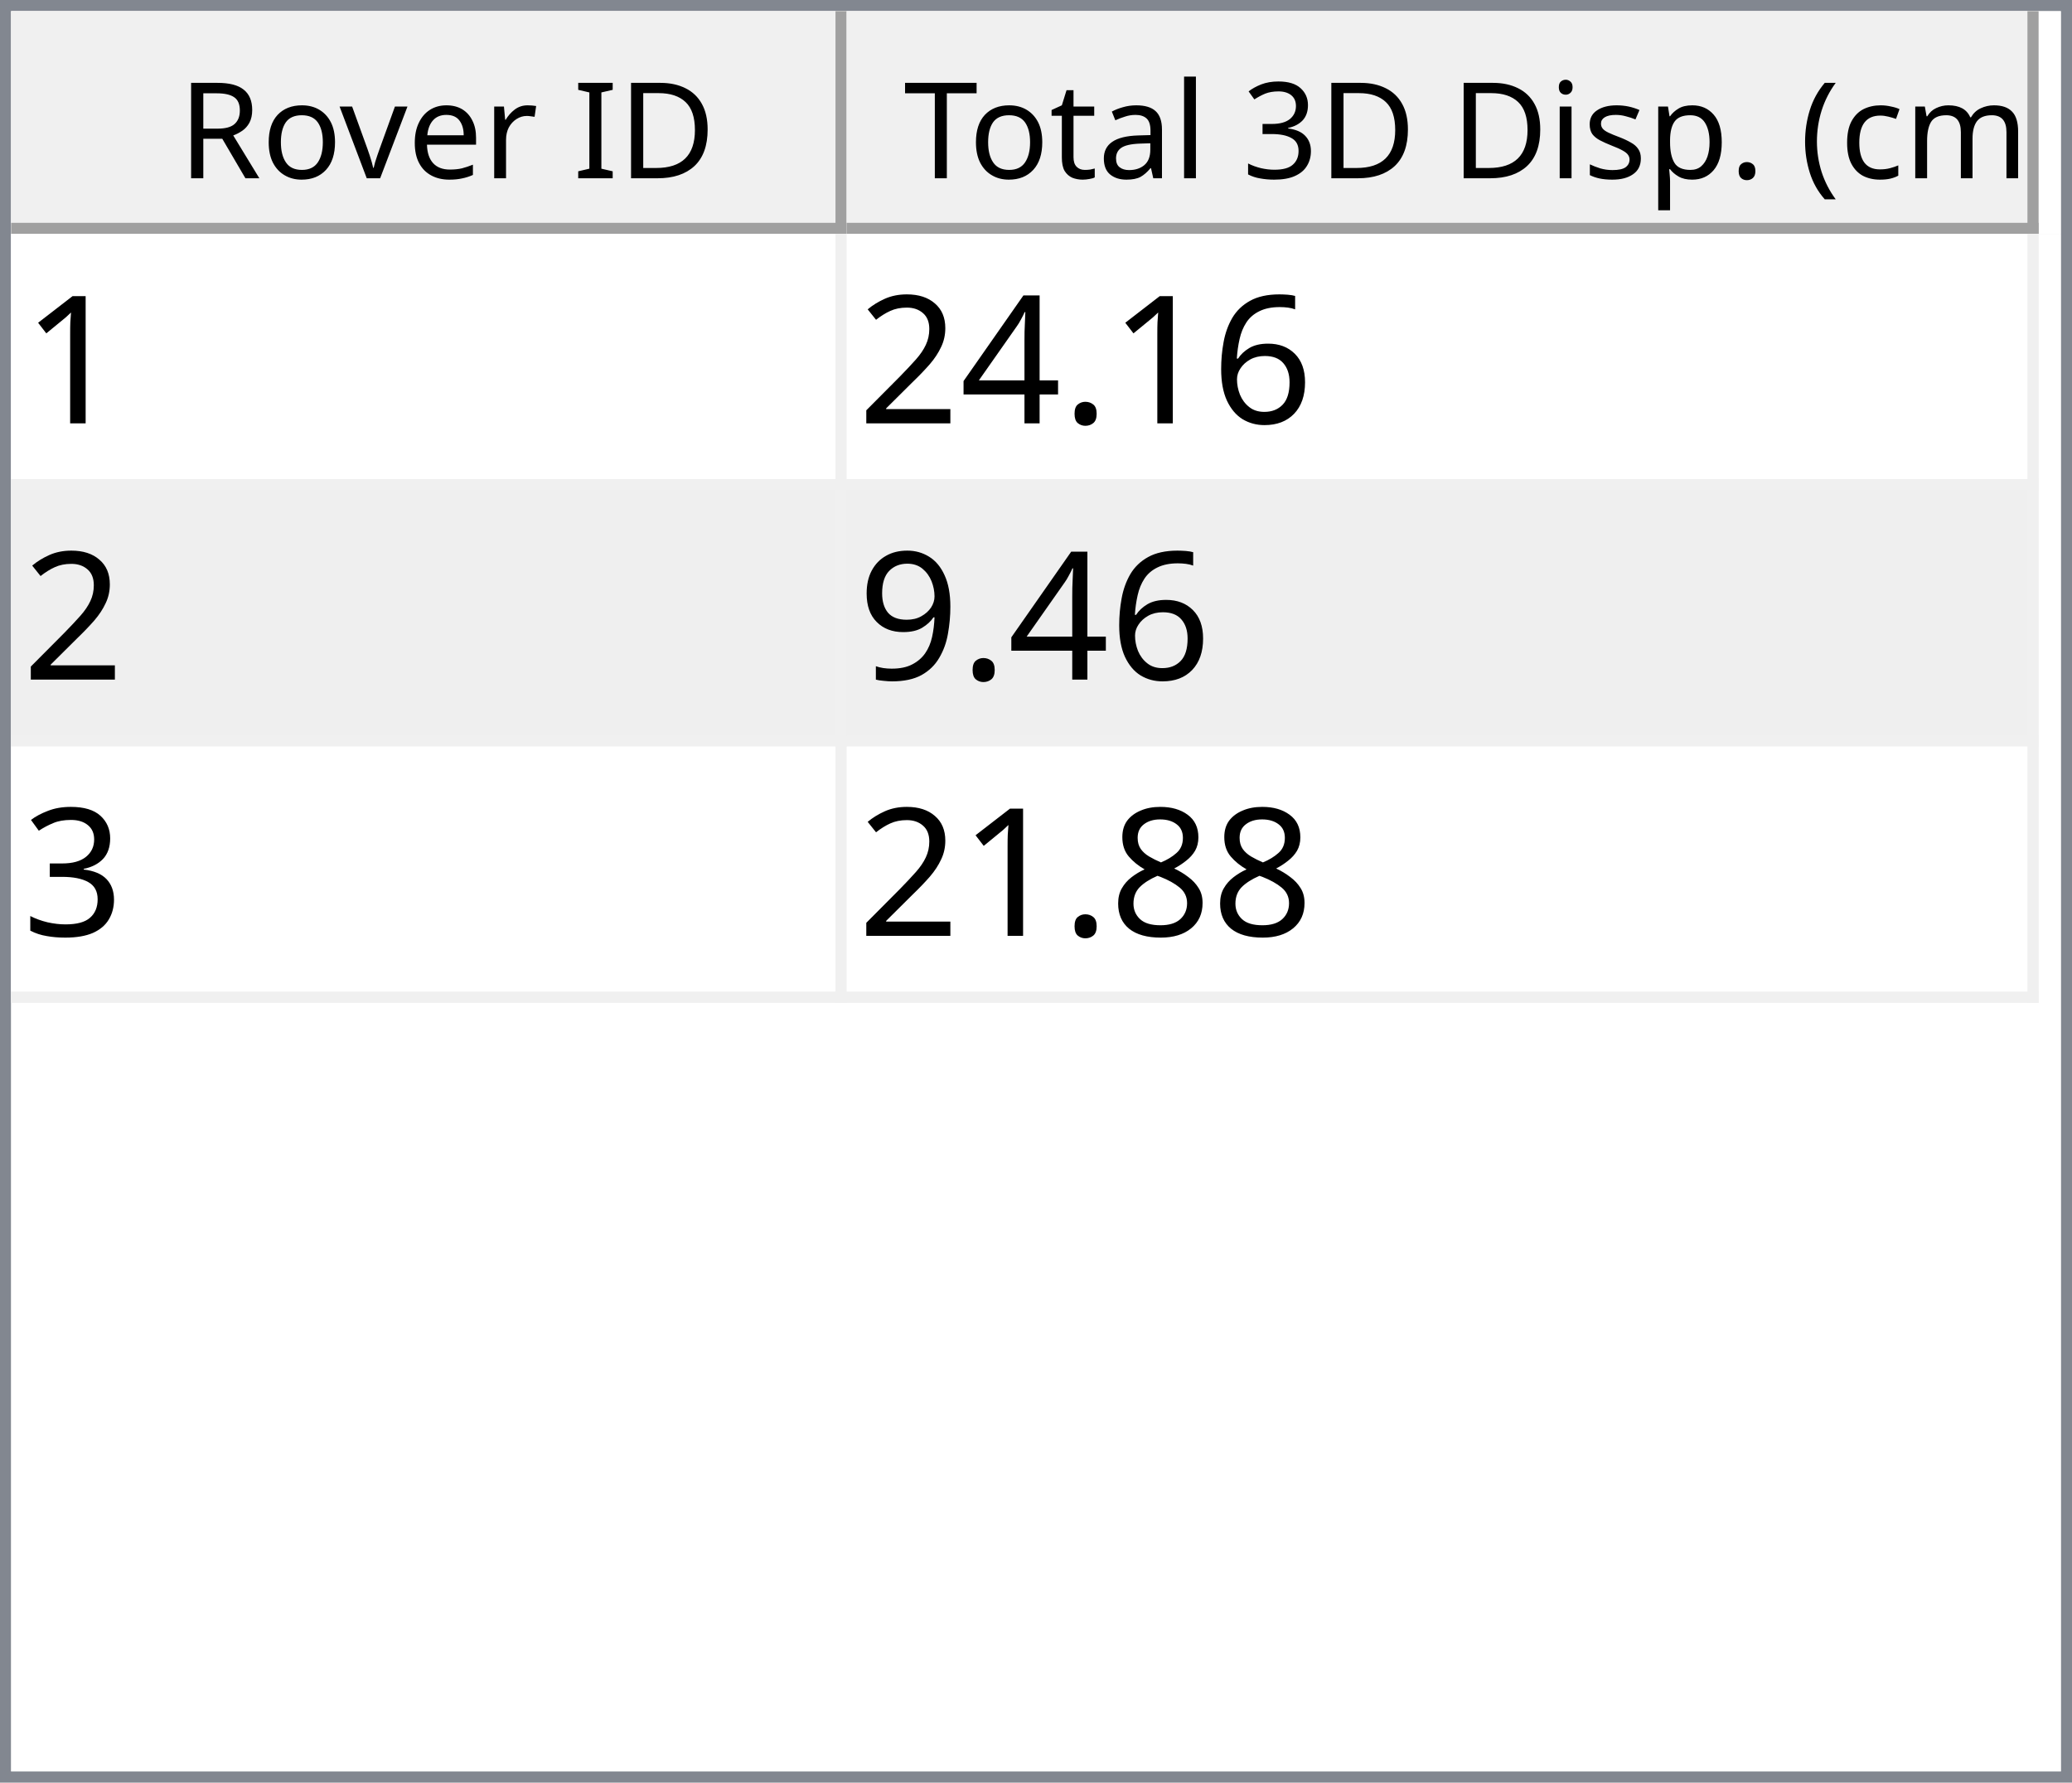
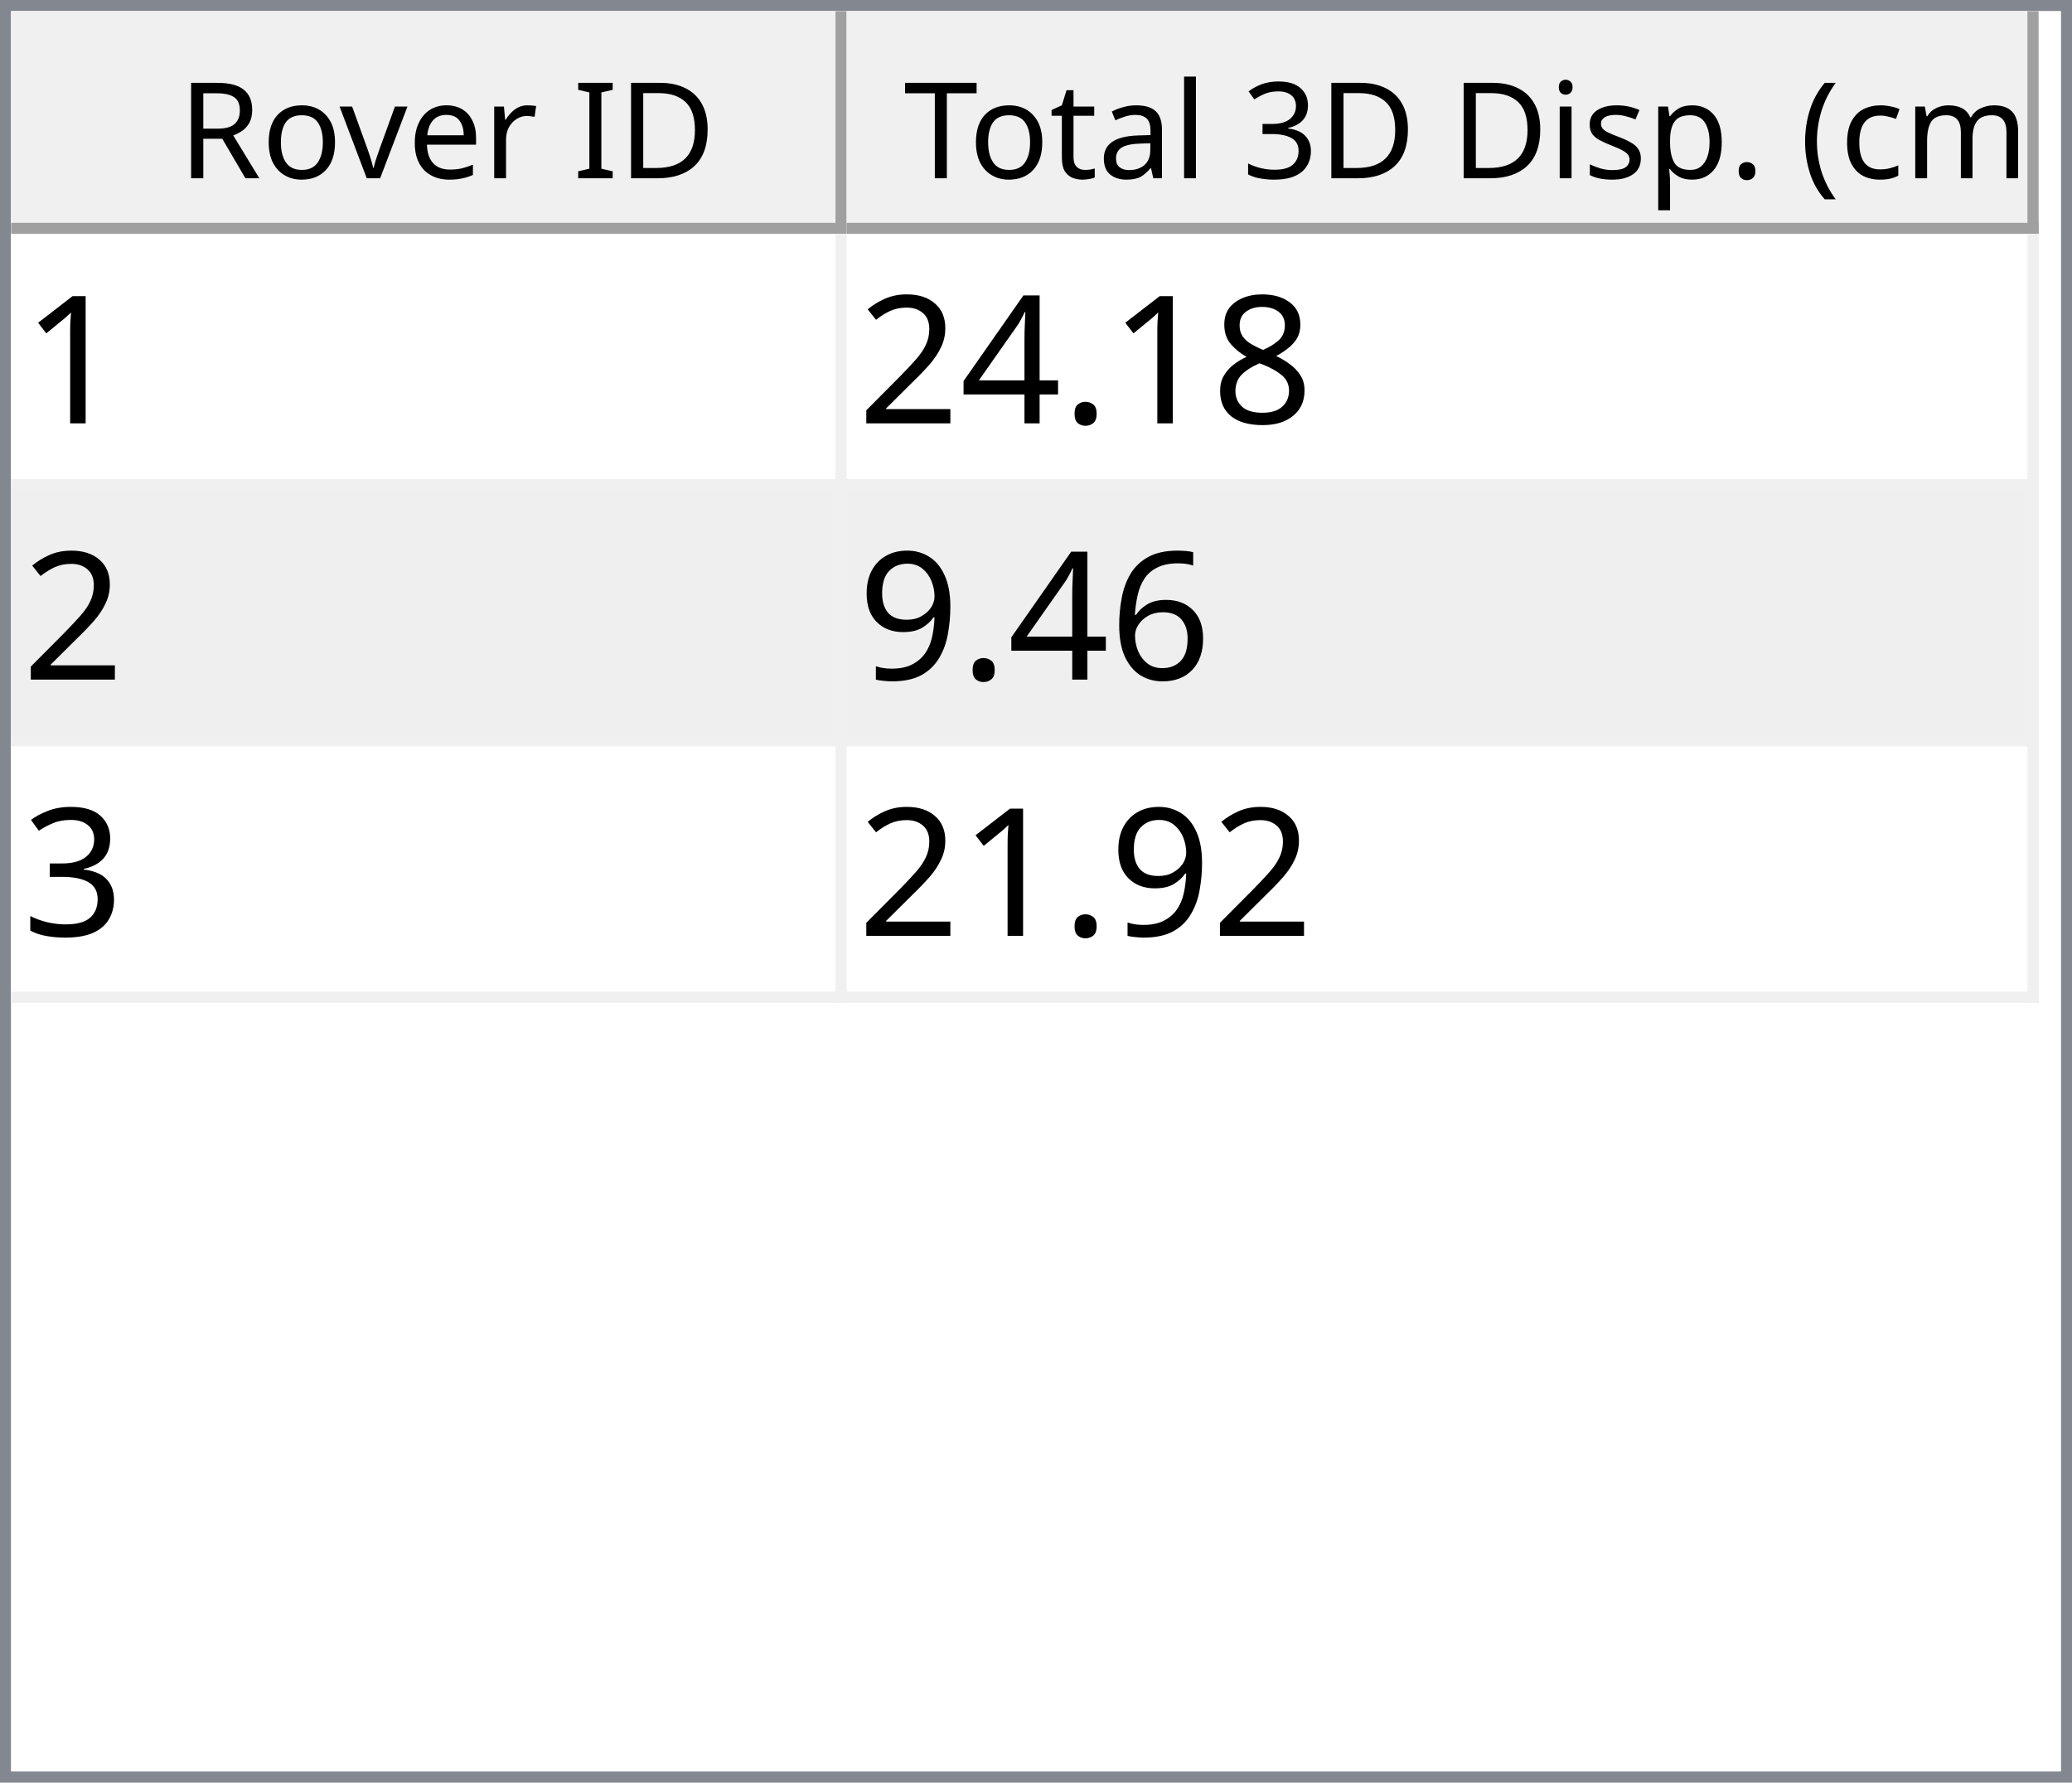
<svg xmlns="http://www.w3.org/2000/svg" style="fill-opacity:1; color-rendering:auto; color-interpolation:auto; text-rendering:auto; stroke:black; stroke-linecap:square; stroke-miterlimit:10; shape-rendering:auto; stroke-opacity:1; fill:black; stroke-dasharray:none; font-weight:normal; stroke-width:1; font-family:'Dialog'; font-style:normal; stroke-linejoin:miter; font-size:12px; stroke-dashoffset:0; image-rendering:auto;" width="186" height="160">
  <defs id="genericDefs" />
  <g>
    <defs id="defs1">
      <clipPath clipPathUnits="userSpaceOnUse" id="clipPath1">
        <path d="M0 0 L186 0 L186 160 L0 160 L0 0 Z" />
      </clipPath>
      <clipPath clipPathUnits="userSpaceOnUse" id="clipPath2">
        <path d="M0 0 L0 160 L186 160 L186 0 Z" />
      </clipPath>
      <clipPath clipPathUnits="userSpaceOnUse" id="clipPath3">
        <path d="M0 0 L0 20 L184 20 L184 0 Z" />
      </clipPath>
      <clipPath clipPathUnits="userSpaceOnUse" id="clipPath4">
        <path d="M0 0 L0 20 L75 20 L75 0 Z" />
      </clipPath>
      <clipPath clipPathUnits="userSpaceOnUse" id="clipPath5">
        <path d="M1 1 L1 19 L74 19 L74 1 Z" />
      </clipPath>
      <clipPath clipPathUnits="userSpaceOnUse" id="clipPath6">
        <path d="M0 0 L0 18 L73 18 L73 0 Z" />
      </clipPath>
      <clipPath clipPathUnits="userSpaceOnUse" id="clipPath7">
        <path d="M-0.5 -0.5 L-0.5 19.5 L74.5 19.5 L74.5 -0.5 Z" />
      </clipPath>
      <clipPath clipPathUnits="userSpaceOnUse" id="clipPath8">
        <path d="M0 0 L0 20 L107 20 L107 0 Z" />
      </clipPath>
      <clipPath clipPathUnits="userSpaceOnUse" id="clipPath9">
        <path d="M1 1 L1 19 L106 19 L106 1 Z" />
      </clipPath>
      <clipPath clipPathUnits="userSpaceOnUse" id="clipPath10">
        <path d="M0 0 L0 18 L105 18 L105 0 Z" />
      </clipPath>
      <clipPath clipPathUnits="userSpaceOnUse" id="clipPath11">
        <path d="M-0.5 -0.5 L-0.5 19.5 L106.5 19.5 L106.5 -0.5 Z" />
      </clipPath>
      <clipPath clipPathUnits="userSpaceOnUse" id="clipPath12">
        <path d="M0 0 L0 138 L184 138 L184 0 Z" />
      </clipPath>
      <clipPath clipPathUnits="userSpaceOnUse" id="clipPath13">
        <path d="M0 0 L0 69 L182 69 L182 0 Z" />
      </clipPath>
      <clipPath clipPathUnits="userSpaceOnUse" id="clipPath14">
        <path d="M-0.5 -0.5 L-0.5 68.5 L181.5 68.5 L181.5 -0.5 Z" />
      </clipPath>
      <clipPath clipPathUnits="userSpaceOnUse" id="clipPath15">
        <path d="M0 0 L0 22 L74 22 L74 0 Z" />
      </clipPath>
      <clipPath clipPathUnits="userSpaceOnUse" id="clipPath16">
        <path d="M0 0 L0 22 L106 22 L106 0 Z" />
      </clipPath>
      <font horiz-adv-x="64.551" id="font1">
        <font-face ascent="107.91" descent="25.098" units-per-em="100" style="font-style:normal; font-family:Segoe UI; font-weight:normal;" />
        <missing-glyph horiz-adv-x="64.551" d="M8.109 0 L8.109 68.266 L56.453 68.266 L56.453 0 L8.109 0 ZM15.328 7.234 L49.219 7.234 L49.219 61.031 L15.328 61.031 L15.328 7.234 Z" />
        <glyph unicode="D" horiz-adv-x="70.117" d="M9.188 0 L9.188 70.016 L28.516 70.016 Q65.531 70.016 65.531 35.891 Q65.531 19.672 55.25 9.836 Q44.969 0 27.734 0 L9.188 0 ZM17.391 62.594 L17.391 7.422 L27.828 7.422 Q41.609 7.422 49.273 14.797 Q56.938 22.172 56.938 35.688 Q56.938 62.594 28.328 62.594 L17.391 62.594 Z" />
        <glyph unicode="I" horiz-adv-x="26.611" d="M17.391 0 L9.188 0 L9.188 70.016 L17.391 70.016 L17.391 0 Z" />
        <glyph unicode=" " horiz-adv-x="27.393" d="" />
        <glyph unicode="r" horiz-adv-x="34.766" d="M34.188 41.891 Q32.078 43.5 28.125 43.5 Q23 43.5 19.555 38.672 Q16.109 33.844 16.109 25.484 L16.109 0 L8.109 0 L8.109 50 L16.109 50 L16.109 39.703 L16.312 39.703 Q18.016 44.969 21.531 47.922 Q25.047 50.875 29.391 50.875 Q32.516 50.875 34.188 50.203 L34.188 41.891 Z" />
        <glyph unicode="e" horiz-adv-x="52.295" d="M48.297 23 L12.984 23 Q13.188 14.656 17.484 10.109 Q21.781 5.562 29.297 5.562 Q37.75 5.562 44.828 11.141 L44.828 3.609 Q38.234 -1.172 27.391 -1.172 Q16.797 -1.172 10.742 5.641 Q4.688 12.453 4.688 24.812 Q4.688 36.469 11.305 43.82 Q17.922 51.172 27.734 51.172 Q37.547 51.172 42.922 44.828 Q48.297 38.484 48.297 27.203 L48.297 23 ZM40.094 29.781 Q40.047 36.719 36.75 40.578 Q33.453 44.438 27.594 44.438 Q21.922 44.438 17.969 40.383 Q14.016 36.328 13.094 29.781 L40.094 29.781 Z" />
        <glyph unicode="v" horiz-adv-x="47.9" d="M47.406 50 L27.484 0 L19.625 0 L0.688 50 L9.469 50 L22.172 13.672 Q23.578 9.672 23.922 6.688 L24.125 6.688 Q24.609 10.453 25.688 13.484 L38.969 50 L47.406 50 Z" />
        <glyph unicode="o" horiz-adv-x="58.594" d="M29 -1.172 Q17.922 -1.172 11.305 5.836 Q4.688 12.844 4.688 24.422 Q4.688 37.016 11.57 44.094 Q18.453 51.172 30.172 51.172 Q41.359 51.172 47.633 44.289 Q53.906 37.406 53.906 25.203 Q53.906 13.234 47.141 6.031 Q40.375 -1.172 29 -1.172 ZM29.594 44.438 Q21.875 44.438 17.383 39.188 Q12.891 33.938 12.891 24.703 Q12.891 15.828 17.43 10.695 Q21.969 5.562 29.594 5.562 Q37.359 5.562 41.531 10.594 Q45.703 15.625 45.703 24.906 Q45.703 34.281 41.531 39.359 Q37.359 44.438 29.594 44.438 Z" />
        <glyph unicode="R" horiz-adv-x="59.814" d="M59.375 0 L49.609 0 L37.891 19.625 Q36.281 22.359 34.766 24.289 Q33.25 26.219 31.664 27.438 Q30.078 28.656 28.25 29.219 Q26.422 29.781 24.125 29.781 L17.391 29.781 L17.391 0 L9.188 0 L9.188 70.016 L30.078 70.016 Q34.672 70.016 38.555 68.867 Q42.438 67.719 45.289 65.375 Q48.141 63.031 49.758 59.547 Q51.375 56.062 51.375 51.375 Q51.375 47.703 50.273 44.656 Q49.172 41.609 47.148 39.211 Q45.125 36.812 42.266 35.133 Q39.406 33.453 35.844 32.516 L35.844 32.328 Q37.594 31.547 38.891 30.547 Q40.188 29.547 41.359 28.18 Q42.531 26.812 43.68 25.078 Q44.828 23.344 46.234 21.047 L59.375 0 ZM17.391 62.594 L17.391 37.203 L28.516 37.203 Q31.594 37.203 34.203 38.133 Q36.812 39.062 38.719 40.797 Q40.625 42.531 41.703 45.047 Q42.781 47.562 42.781 50.688 Q42.781 56.297 39.141 59.445 Q35.5 62.594 28.609 62.594 L17.391 62.594 Z" />
        <glyph unicode=")" horiz-adv-x="30.176" d="M8.297 -15.922 L1.172 -15.922 Q16.406 2.344 16.406 26.812 Q16.406 51.469 1.078 70.016 L8.297 70.016 Q23.531 52.156 23.531 26.703 Q23.531 1.375 8.297 -15.922 Z" />
        <glyph unicode="m" horiz-adv-x="86.133" d="M79.109 0 L71.094 0 L71.094 28.719 Q71.094 37.016 68.531 40.727 Q65.969 44.438 59.906 44.438 Q54.781 44.438 51.195 39.75 Q47.609 35.062 47.609 28.516 L47.609 0 L39.594 0 L39.594 29.688 Q39.594 44.438 28.219 44.438 Q22.953 44.438 19.531 40.016 Q16.109 35.594 16.109 28.516 L16.109 0 L8.109 0 L8.109 50 L16.109 50 L16.109 42.094 L16.312 42.094 Q21.625 51.172 31.844 51.172 Q36.969 51.172 40.773 48.312 Q44.578 45.453 46 40.828 Q51.562 51.172 62.594 51.172 Q79.109 51.172 79.109 30.812 L79.109 0 Z" />
        <glyph unicode="c" horiz-adv-x="46.191" d="M42.188 2.297 Q36.422 -1.172 28.516 -1.172 Q17.828 -1.172 11.258 5.789 Q4.688 12.75 4.688 23.828 Q4.688 36.188 11.766 43.68 Q18.844 51.172 30.672 51.172 Q37.25 51.172 42.281 48.734 L42.281 40.531 Q36.719 44.438 30.375 44.438 Q22.703 44.438 17.797 38.945 Q12.891 33.453 12.891 24.516 Q12.891 15.719 17.508 10.641 Q22.125 5.562 29.891 5.562 Q36.422 5.562 42.188 9.906 L42.188 2.297 Z" />
        <glyph unicode="(" horiz-adv-x="30.176" d="M29.109 -15.922 L21.969 -15.922 Q6.844 1.375 6.844 26.703 Q6.844 52.156 21.969 70.016 L29.203 70.016 Q13.875 51.469 13.875 26.812 Q13.875 2.344 29.109 -15.922 Z" />
        <glyph unicode="." horiz-adv-x="21.68" d="M10.891 -1.078 Q8.641 -1.078 7.055 0.539 Q5.469 2.156 5.469 4.391 Q5.469 6.641 7.055 8.273 Q8.641 9.906 10.891 9.906 Q13.188 9.906 14.797 8.273 Q16.406 6.641 16.406 4.391 Q16.406 2.156 14.797 0.539 Q13.188 -1.078 10.891 -1.078 Z" />
        <glyph unicode="p" horiz-adv-x="58.789" d="M16.312 7.234 L16.109 7.234 L16.109 -23 L8.109 -23 L8.109 50 L16.109 50 L16.109 41.219 L16.312 41.219 Q22.219 51.172 33.594 51.172 Q43.266 51.172 48.688 44.461 Q54.109 37.75 54.109 26.469 Q54.109 13.922 48 6.375 Q41.891 -1.172 31.297 -1.172 Q21.578 -1.172 16.312 7.234 ZM16.109 27.391 L16.109 20.406 Q16.109 14.203 20.141 9.883 Q24.172 5.562 30.375 5.562 Q37.641 5.562 41.773 11.133 Q45.906 16.703 45.906 26.609 Q45.906 34.969 42.047 39.703 Q38.188 44.438 31.594 44.438 Q24.609 44.438 20.359 39.578 Q16.109 34.719 16.109 27.391 Z" />
        <glyph unicode="s" horiz-adv-x="42.432" d="M5.078 1.812 L5.078 10.406 Q11.625 5.562 19.484 5.562 Q30.031 5.562 30.031 12.594 Q30.031 14.594 29.125 15.992 Q28.219 17.391 26.68 18.461 Q25.141 19.531 23.07 20.383 Q21 21.234 18.609 22.172 Q15.281 23.484 12.766 24.828 Q10.25 26.172 8.57 27.859 Q6.891 29.547 6.031 31.695 Q5.172 33.844 5.172 36.719 Q5.172 40.234 6.789 42.945 Q8.406 45.656 11.086 47.484 Q13.766 49.312 17.211 50.242 Q20.656 51.172 24.312 51.172 Q30.812 51.172 35.938 48.922 L35.938 40.828 Q30.422 44.438 23.25 44.438 Q21 44.438 19.195 43.922 Q17.391 43.406 16.094 42.477 Q14.797 41.547 14.086 40.258 Q13.375 38.969 13.375 37.406 Q13.375 35.453 14.086 34.133 Q14.797 32.812 16.164 31.789 Q17.531 30.766 19.484 29.938 Q21.438 29.109 23.922 28.125 Q27.25 26.859 29.883 25.516 Q32.516 24.172 34.375 22.484 Q36.234 20.797 37.234 18.602 Q38.234 16.406 38.234 13.375 Q38.234 9.672 36.602 6.938 Q34.969 4.203 32.234 2.398 Q29.5 0.594 25.93 -0.289 Q22.359 -1.172 18.453 -1.172 Q10.75 -1.172 5.078 1.812 Z" />
        <glyph unicode="i" horiz-adv-x="24.219" d="M12.203 62.703 Q10.062 62.703 8.547 64.164 Q7.031 65.625 7.031 67.875 Q7.031 70.125 8.547 71.609 Q10.062 73.094 12.203 73.094 Q14.406 73.094 15.945 71.609 Q17.484 70.125 17.484 67.875 Q17.484 65.719 15.945 64.211 Q14.406 62.703 12.203 62.703 ZM16.109 0 L8.109 0 L8.109 50 L16.109 50 L16.109 0 Z" />
        <glyph unicode="3" horiz-adv-x="53.906" d="M46.531 19.828 Q46.531 15.094 44.75 11.211 Q42.969 7.328 39.719 4.57 Q36.469 1.812 31.93 0.297 Q27.391 -1.219 21.922 -1.219 Q11.922 -1.219 6 2.594 L6 11.188 Q13.094 5.609 22.219 5.609 Q25.875 5.609 28.828 6.539 Q31.781 7.469 33.906 9.227 Q36.031 10.984 37.18 13.477 Q38.328 15.969 38.328 19.094 Q38.328 32.812 18.797 32.812 L12.984 32.812 L12.984 39.594 L18.5 39.594 Q35.797 39.594 35.797 52.484 Q35.797 64.406 22.609 64.406 Q15.188 64.406 8.688 59.422 L8.688 67.188 Q15.375 71.188 24.609 71.188 Q29 71.188 32.57 69.969 Q36.141 68.75 38.68 66.555 Q41.219 64.359 42.609 61.281 Q44 58.203 44 54.5 Q44 40.672 30.031 36.719 L30.031 36.531 Q33.594 36.141 36.625 34.797 Q39.656 33.453 41.852 31.305 Q44.047 29.156 45.289 26.25 Q46.531 23.344 46.531 19.828 Z" />
        <glyph unicode="l" horiz-adv-x="24.219" d="M16.109 0 L8.109 0 L8.109 74.031 L16.109 74.031 L16.109 0 Z" />
        <glyph unicode="a" horiz-adv-x="50.879" d="M43.891 0 L35.891 0 L35.891 7.812 L35.688 7.812 Q30.469 -1.172 20.312 -1.172 Q12.844 -1.172 8.617 2.781 Q4.391 6.734 4.391 13.281 Q4.391 27.297 20.906 29.594 L35.891 31.688 Q35.891 44.438 25.594 44.438 Q16.547 44.438 9.281 38.281 L9.281 46.484 Q16.656 51.172 26.266 51.172 Q43.891 51.172 43.891 32.516 L43.891 0 ZM35.891 25.297 L23.828 23.641 Q18.266 22.859 15.43 20.875 Q12.594 18.891 12.594 13.875 Q12.594 10.203 15.211 7.883 Q17.828 5.562 22.172 5.562 Q28.125 5.562 32.008 9.742 Q35.891 13.922 35.891 20.312 L35.891 25.297 Z" />
        <glyph unicode="t" horiz-adv-x="33.887" d="M31.297 0.484 Q28.469 -1.078 23.828 -1.078 Q10.688 -1.078 10.688 13.578 L10.688 43.172 L2.094 43.172 L2.094 50 L10.688 50 L10.688 62.203 L18.703 64.797 L18.703 50 L31.297 50 L31.297 43.172 L18.703 43.172 L18.703 14.984 Q18.703 9.969 20.414 7.82 Q22.125 5.672 26.078 5.672 Q29.109 5.672 31.297 7.328 L31.297 0.484 Z" />
        <glyph unicode="T" horiz-adv-x="52.393" d="M50.594 62.594 L30.375 62.594 L30.375 0 L22.172 0 L22.172 62.594 L2 62.594 L2 70.016 L50.594 70.016 L50.594 62.594 Z" />
      </font>
      <font horiz-adv-x="75.0" id="font2">
        <font-face ascent="100.537" descent="21.973" units-per-em="100" style="font-style:normal; font-family:sans-serif; font-weight:normal;" />
        <missing-glyph horiz-adv-x="75.0" d="M12.5 0 L12.5 62.5 L62.5 62.5 L62.5 0 L12.5 0 ZM14.062 1.562 L60.938 1.562 L60.938 60.938 L14.062 60.938 L14.062 1.562 Z" />
        <glyph unicode="1" horiz-adv-x="55.615" d="M37.25 0 L28.469 0 L28.469 56 Q25.297 52.984 20.141 49.953 Q14.984 46.922 10.891 45.406 L10.891 53.906 Q18.266 57.375 23.781 62.305 Q29.297 67.234 31.594 71.875 L37.25 71.875 L37.25 0 Z" />
-         <glyph unicode="6" horiz-adv-x="55.615" d="M49.75 54.047 L41.016 53.375 Q39.844 58.547 37.703 60.891 Q34.125 64.656 28.906 64.656 Q24.703 64.656 21.531 62.312 Q17.391 59.281 14.992 53.469 Q12.594 47.656 12.5 36.922 Q15.672 41.75 20.266 44.094 Q24.859 46.438 29.891 46.438 Q38.672 46.438 44.852 39.969 Q51.031 33.5 51.031 23.25 Q51.031 16.5 48.125 10.719 Q45.219 4.938 40.141 1.859 Q35.062 -1.219 28.609 -1.219 Q17.625 -1.219 10.695 6.859 Q3.766 14.938 3.766 33.5 Q3.766 54.25 11.422 63.672 Q18.109 71.875 29.438 71.875 Q37.891 71.875 43.289 67.141 Q48.688 62.406 49.75 54.047 ZM13.875 23.188 Q13.875 18.656 15.797 14.508 Q17.719 10.359 21.188 8.18 Q24.656 6 28.469 6 Q34.031 6 38.039 10.492 Q42.047 14.984 42.047 22.703 Q42.047 30.125 38.086 34.398 Q34.125 38.672 28.125 38.672 Q22.172 38.672 18.023 34.398 Q13.875 30.125 13.875 23.188 Z" />
+         <glyph unicode="8" horiz-adv-x="55.615" d="M17.672 38.812 Q12.203 40.828 9.57 44.539 Q6.938 48.25 6.938 53.422 Q6.938 61.234 12.555 66.555 Q18.172 71.875 27.484 71.875 Q36.859 71.875 42.578 66.43 Q48.297 60.984 48.297 53.172 Q48.297 48.188 45.68 44.508 Q43.062 40.828 37.75 38.812 Q44.344 36.672 47.781 31.883 Q51.219 27.094 51.219 20.453 Q51.219 11.281 44.727 5.031 Q38.234 -1.219 27.641 -1.219 Q17.047 -1.219 10.547 5.055 Q4.047 11.328 4.047 20.703 Q4.047 27.688 7.594 32.398 Q11.141 37.109 17.672 38.812 ZM15.922 53.719 Q15.922 48.641 19.195 45.414 Q22.469 42.188 27.688 42.188 Q32.766 42.188 36.016 45.383 Q39.266 48.578 39.266 53.219 Q39.266 58.062 35.914 61.359 Q32.562 64.656 27.594 64.656 Q22.562 64.656 19.242 61.43 Q15.922 58.203 15.922 53.719 ZM13.094 20.656 Q13.094 16.891 14.875 13.375 Q16.656 9.859 20.172 7.93 Q23.688 6 27.734 6 Q34.031 6 38.133 10.055 Q42.234 14.109 42.234 20.359 Q42.234 26.703 38.016 30.859 Q33.797 35.016 27.438 35.016 Q21.234 35.016 17.164 30.914 Q13.094 26.812 13.094 20.656 Z" />
        <glyph unicode="." horiz-adv-x="27.783" d="M9.078 0 L9.078 10.016 L19.094 10.016 L19.094 0 L9.078 0 Z" />
        <glyph unicode="4" horiz-adv-x="55.615" d="M32.328 0 L32.328 17.141 L1.266 17.141 L1.266 25.203 L33.938 71.578 L41.109 71.578 L41.109 25.203 L50.781 25.203 L50.781 17.141 L41.109 17.141 L41.109 0 L32.328 0 ZM32.328 25.203 L32.328 57.469 L9.906 25.203 L32.328 25.203 Z" />
        <glyph unicode="2" horiz-adv-x="55.615" d="M50.344 8.453 L50.344 0 L3.031 0 Q2.938 3.172 4.047 6.109 Q5.859 10.938 9.836 15.625 Q13.812 20.312 21.344 26.469 Q33.016 36.031 37.117 41.625 Q41.219 47.219 41.219 52.203 Q41.219 57.422 37.477 61.008 Q33.734 64.594 27.734 64.594 Q21.391 64.594 17.578 60.789 Q13.766 56.984 13.719 50.25 L4.688 51.172 Q5.609 61.281 11.664 66.578 Q17.719 71.875 27.938 71.875 Q38.234 71.875 44.242 66.164 Q50.25 60.453 50.25 52 Q50.25 47.703 48.492 43.555 Q46.734 39.406 42.656 34.812 Q38.578 30.219 29.109 22.219 Q21.188 15.578 18.945 13.211 Q16.703 10.844 15.234 8.453 L50.344 8.453 Z" />
+         <glyph unicode="6" horiz-adv-x="55.615" d="M49.75 54.047 L41.016 53.375 Q39.844 58.547 37.703 60.891 Q34.125 64.656 28.906 64.656 Q24.703 64.656 21.531 62.312 Q17.391 59.281 14.992 53.469 Q12.594 47.656 12.5 36.922 Q15.672 41.75 20.266 44.094 Q24.859 46.438 29.891 46.438 Q38.672 46.438 44.852 39.969 Q51.031 33.5 51.031 23.25 Q51.031 16.5 48.125 10.719 Q45.219 4.938 40.141 1.859 Q35.062 -1.219 28.609 -1.219 Q17.625 -1.219 10.695 6.859 Q3.766 14.938 3.766 33.5 Q3.766 54.25 11.422 63.672 Q18.109 71.875 29.438 71.875 Q37.891 71.875 43.289 67.141 Q48.688 62.406 49.75 54.047 ZM13.875 23.188 Q13.875 18.656 15.797 14.508 Q17.719 10.359 21.188 8.18 Q24.656 6 28.469 6 Q34.031 6 38.039 10.492 Q42.047 14.984 42.047 22.703 Q42.047 30.125 38.086 34.398 Q34.125 38.672 28.125 38.672 Q22.172 38.672 18.023 34.398 Q13.875 30.125 13.875 23.188 Z" />
        <glyph unicode="9" horiz-adv-x="55.615" d="M5.469 16.547 L13.922 17.328 Q14.984 11.375 18.016 8.688 Q21.047 6 25.781 6 Q29.828 6 32.883 7.859 Q35.938 9.719 37.891 12.82 Q39.844 15.922 41.164 21.195 Q42.484 26.469 42.484 31.938 Q42.484 32.516 42.438 33.688 Q39.797 29.5 35.234 26.883 Q30.672 24.266 25.344 24.266 Q16.453 24.266 10.305 30.711 Q4.156 37.156 4.156 47.703 Q4.156 58.594 10.578 65.234 Q17 71.875 26.656 71.875 Q33.641 71.875 39.43 68.117 Q45.219 64.359 48.219 57.398 Q51.219 50.438 51.219 37.25 Q51.219 23.531 48.242 15.406 Q45.266 7.281 39.383 3.031 Q33.5 -1.219 25.594 -1.219 Q17.188 -1.219 11.867 3.445 Q6.547 8.109 5.469 16.547 ZM41.453 48.141 Q41.453 55.719 37.43 60.156 Q33.406 64.594 27.734 64.594 Q21.875 64.594 17.531 59.812 Q13.188 55.031 13.188 47.406 Q13.188 40.578 17.312 36.305 Q21.438 32.031 27.484 32.031 Q33.594 32.031 37.523 36.305 Q41.453 40.578 41.453 48.141 Z" />
        <glyph unicode="3" horiz-adv-x="55.615" d="M4.203 18.891 L12.984 20.062 Q14.5 12.594 18.141 9.297 Q21.781 6 27 6 Q33.203 6 37.477 10.297 Q41.75 14.594 41.75 20.953 Q41.75 27 37.797 30.93 Q33.844 34.859 27.734 34.859 Q25.25 34.859 21.531 33.891 L22.516 41.609 Q23.391 41.5 23.922 41.5 Q29.547 41.5 34.039 44.43 Q38.531 47.359 38.531 53.469 Q38.531 58.297 35.258 61.477 Q31.984 64.656 26.812 64.656 Q21.688 64.656 18.266 61.43 Q14.844 58.203 13.875 51.766 L5.078 53.328 Q6.688 62.156 12.398 67.016 Q18.109 71.875 26.609 71.875 Q32.469 71.875 37.398 69.359 Q42.328 66.844 44.945 62.5 Q47.562 58.156 47.562 53.266 Q47.562 48.641 45.07 44.828 Q42.578 41.016 37.703 38.766 Q44.047 37.312 47.562 32.695 Q51.078 28.078 51.078 21.141 Q51.078 11.766 44.242 5.25 Q37.406 -1.266 26.953 -1.266 Q17.531 -1.266 11.305 4.352 Q5.078 9.969 4.203 18.891 Z" />
-         <glyph unicode="8" horiz-adv-x="55.615" d="M17.672 38.812 Q12.203 40.828 9.57 44.539 Q6.938 48.25 6.938 53.422 Q6.938 61.234 12.555 66.555 Q18.172 71.875 27.484 71.875 Q36.859 71.875 42.578 66.43 Q48.297 60.984 48.297 53.172 Q48.297 48.188 45.68 44.508 Q43.062 40.828 37.75 38.812 Q44.344 36.672 47.781 31.883 Q51.219 27.094 51.219 20.453 Q51.219 11.281 44.727 5.031 Q38.234 -1.219 27.641 -1.219 Q17.047 -1.219 10.547 5.055 Q4.047 11.328 4.047 20.703 Q4.047 27.688 7.594 32.398 Q11.141 37.109 17.672 38.812 ZM15.922 53.719 Q15.922 48.641 19.195 45.414 Q22.469 42.188 27.688 42.188 Q32.766 42.188 36.016 45.383 Q39.266 48.578 39.266 53.219 Q39.266 58.062 35.914 61.359 Q32.562 64.656 27.594 64.656 Q22.562 64.656 19.242 61.43 Q15.922 58.203 15.922 53.719 ZM13.094 20.656 Q13.094 16.891 14.875 13.375 Q16.656 9.859 20.172 7.93 Q23.688 6 27.734 6 Q34.031 6 38.133 10.055 Q42.234 14.109 42.234 20.359 Q42.234 26.703 38.016 30.859 Q33.797 35.016 27.438 35.016 Q21.234 35.016 17.164 30.914 Q13.094 26.812 13.094 20.656 Z" />
      </font>
    </defs>
    <g style="fill:white; stroke:white;">
      <rect x="0" y="0" width="186" style="clip-path:url(#clipPath1); stroke:none;" height="160" />
    </g>
    <g style="fill:white; text-rendering:optimizeSpeed; color-rendering:optimizeSpeed; image-rendering:optimizeSpeed; shape-rendering:crispEdges; stroke:white; color-interpolation:sRGB;">
      <rect x="0" width="186" height="160" y="0" style="stroke:none;" />
      <path style="stroke:none;" d="M0 160 L186 160 L186 0 L0 0 Z" />
    </g>
    <g style="fill:rgb(240,240,240); font-family:'Segoe UI'; stroke:rgb(240,240,240);">
      <rect x="0" y="0" width="186" style="clip-path:url(#clipPath2); stroke:none;" height="160" />
    </g>
    <g style="fill:rgb(130,135,144); font-family:'Segoe UI'; stroke:rgb(130,135,144);">
      <path d="M0 0 L186 0 L186 160 L0 160 L0 0 ZM1 1 L185 1 L185 159 L1 159 L1 1 Z" style="fill-rule:evenodd; clip-path:url(#clipPath2); stroke:none;" />
    </g>
    <g style="fill:white; font-family:'Segoe UI'; stroke:white;" transform="translate(1,1)">
      <rect x="0" y="0" width="184" style="clip-path:url(#clipPath3); stroke:none;" height="20" />
    </g>
    <g style="fill:rgb(240,240,240); font-family:'Segoe UI'; stroke:rgb(240,240,240);" transform="translate(1,1)">
      <rect x="0" y="0" width="75" style="clip-path:url(#clipPath4); stroke:none;" height="20" />
    </g>
    <g style="font-family:'Segoe UI';" transform="translate(2,2)">
      <text x="14" xml:space="preserve" y="14" style="clip-path:url(#clipPath6); stroke:none;">Rover ID</text>
    </g>
    <g style="fill:rgb(160,160,160); font-family:'Segoe UI'; stroke:rgb(160,160,160); stroke-linejoin:bevel;" transform="translate(1.5,1.5)">
      <line x1="74" x2="74" y1="0" style="fill:none; clip-path:url(#clipPath7);" y2="19" />
    </g>
    <g style="fill:rgb(160,160,160); font-family:'Segoe UI'; stroke:rgb(160,160,160); stroke-linejoin:bevel;" transform="matrix(1,0,0,1,1,1) translate(0.5,0.5)">
      <line x1="0" x2="74" y1="19" style="fill:none; clip-path:url(#clipPath7);" y2="19" />
    </g>
    <g style="fill:rgb(240,240,240); font-family:'Segoe UI'; stroke:rgb(240,240,240);" transform="translate(76,1)">
      <rect x="0" y="0" width="107" style="clip-path:url(#clipPath8); stroke:none;" height="20" />
    </g>
    <g style="font-family:'Segoe UI';" transform="translate(77,2)">
      <text x="1" xml:space="preserve" y="14" style="clip-path:url(#clipPath10); stroke:none;"> Total 3D Disp. (cm)</text>
    </g>
    <g style="fill:rgb(160,160,160); font-family:'Segoe UI'; stroke:rgb(160,160,160); stroke-linejoin:bevel;" transform="translate(76.5,1.5)">
      <line x1="106" x2="106" y1="0" style="fill:none; clip-path:url(#clipPath11);" y2="19" />
    </g>
    <g style="fill:rgb(160,160,160); font-family:'Segoe UI'; stroke:rgb(160,160,160); stroke-linejoin:bevel;" transform="matrix(1,0,0,1,76,1) translate(0.5,0.5)">
      <line x1="0" x2="106" y1="19" style="fill:none; clip-path:url(#clipPath11);" y2="19" />
    </g>
    <g style="fill:white; font-family:'Segoe UI'; stroke:white;" transform="translate(1,21)">
      <rect x="0" y="0" width="184" style="clip-path:url(#clipPath12); stroke:none;" height="138" />
    </g>
    <g style="fill:rgb(240,240,240); font-size:16px; font-family:sans-serif; stroke:rgb(240,240,240);" transform="translate(1,21)">
      <rect x="0" y="0" width="182" style="clip-path:url(#clipPath13); stroke:none;" height="69" />
      <line transform="translate(0.5,0.5)" x1="0" x2="181" y1="22" style="clip-path:url(#clipPath14); fill:none; stroke-linejoin:bevel;" y2="22" />
    </g>
    <g transform="matrix(1,0,0,1,1,21) translate(0.5,0.5)" style="fill:rgb(240,240,240); font-size:16px; font-family:sans-serif; stroke:rgb(240,240,240); stroke-linejoin:bevel;">
      <line x1="0" x2="181" y1="45" style="fill:none; clip-path:url(#clipPath14);" y2="45" />
    </g>
    <g transform="matrix(1,0,0,1,1,21) translate(0.5,0.5)" style="fill:rgb(240,240,240); font-size:16px; font-family:sans-serif; stroke:rgb(240,240,240); stroke-linejoin:bevel;">
      <line x1="0" x2="181" y1="68" style="fill:none; clip-path:url(#clipPath14);" y2="68" />
    </g>
    <g transform="matrix(1,0,0,1,1,21) translate(0.5,0.5)" style="fill:rgb(240,240,240); font-size:16px; font-family:sans-serif; stroke:rgb(240,240,240); stroke-linejoin:bevel;">
      <line x1="74" x2="74" y1="0" style="fill:none; clip-path:url(#clipPath14);" y2="68" />
    </g>
    <g transform="matrix(1,0,0,1,1,21) translate(0.5,0.5)" style="fill:rgb(240,240,240); font-size:16px; font-family:sans-serif; stroke:rgb(240,240,240); stroke-linejoin:bevel;">
      <line x1="181" x2="181" y1="0" style="fill:none; clip-path:url(#clipPath14);" y2="68" />
    </g>
    <g style="fill:white; font-size:16px; font-family:sans-serif; stroke:white;" transform="matrix(1,0,0,1,1,21)">
      <rect x="0" y="0" width="74" style="clip-path:url(#clipPath15); stroke:none;" height="22" />
      <text x="1" y="17" style="fill:black; clip-path:url(#clipPath15); stroke:none;" xml:space="preserve">1</text>
    </g>
    <g style="fill:white; font-size:16px; font-family:sans-serif; stroke:white;" transform="matrix(1,0,0,1,1,21) translate(75,0)">
      <rect x="0" y="0" width="106" style="clip-path:url(#clipPath16); stroke:none;" height="22" />
-       <text x="1" y="17" style="fill:black; clip-path:url(#clipPath16); stroke:none;" xml:space="preserve">24.16</text>
+       <text x="1" y="17" style="fill:black; clip-path:url(#clipPath16); stroke:none;" xml:space="preserve">24.18</text>
    </g>
    <g style="fill:rgb(239,239,239); font-size:16px; font-family:sans-serif; stroke:rgb(239,239,239);" transform="matrix(1,0,0,1,1,21) translate(0,23)">
      <rect x="0" y="0" width="74" style="clip-path:url(#clipPath15); stroke:none;" height="22" />
      <text x="1" y="17" style="fill:black; clip-path:url(#clipPath15); stroke:none;" xml:space="preserve">2</text>
    </g>
    <g style="fill:rgb(239,239,239); font-size:16px; font-family:sans-serif; stroke:rgb(239,239,239);" transform="matrix(1,0,0,1,1,21) translate(75,23)">
      <rect x="0" y="0" width="106" style="clip-path:url(#clipPath16); stroke:none;" height="22" />
      <text x="1" y="17" style="fill:black; clip-path:url(#clipPath16); stroke:none;" xml:space="preserve">9.46</text>
    </g>
    <g style="fill:white; font-size:16px; font-family:sans-serif; stroke:white;" transform="matrix(1,0,0,1,1,21) translate(0,46)">
      <rect x="0" y="0" width="74" style="clip-path:url(#clipPath15); stroke:none;" height="22" />
      <text x="1" y="17" style="fill:black; clip-path:url(#clipPath15); stroke:none;" xml:space="preserve">3</text>
    </g>
    <g style="fill:white; font-size:16px; font-family:sans-serif; stroke:white;" transform="matrix(1,0,0,1,1,21) translate(75,46)">
      <rect x="0" y="0" width="106" style="clip-path:url(#clipPath16); stroke:none;" height="22" />
-       <text x="1" y="17" style="fill:black; clip-path:url(#clipPath16); stroke:none;" xml:space="preserve">21.88</text>
+       <text x="1" y="17" style="fill:black; clip-path:url(#clipPath16); stroke:none;" xml:space="preserve">21.92</text>
    </g>
  </g>
</svg>
